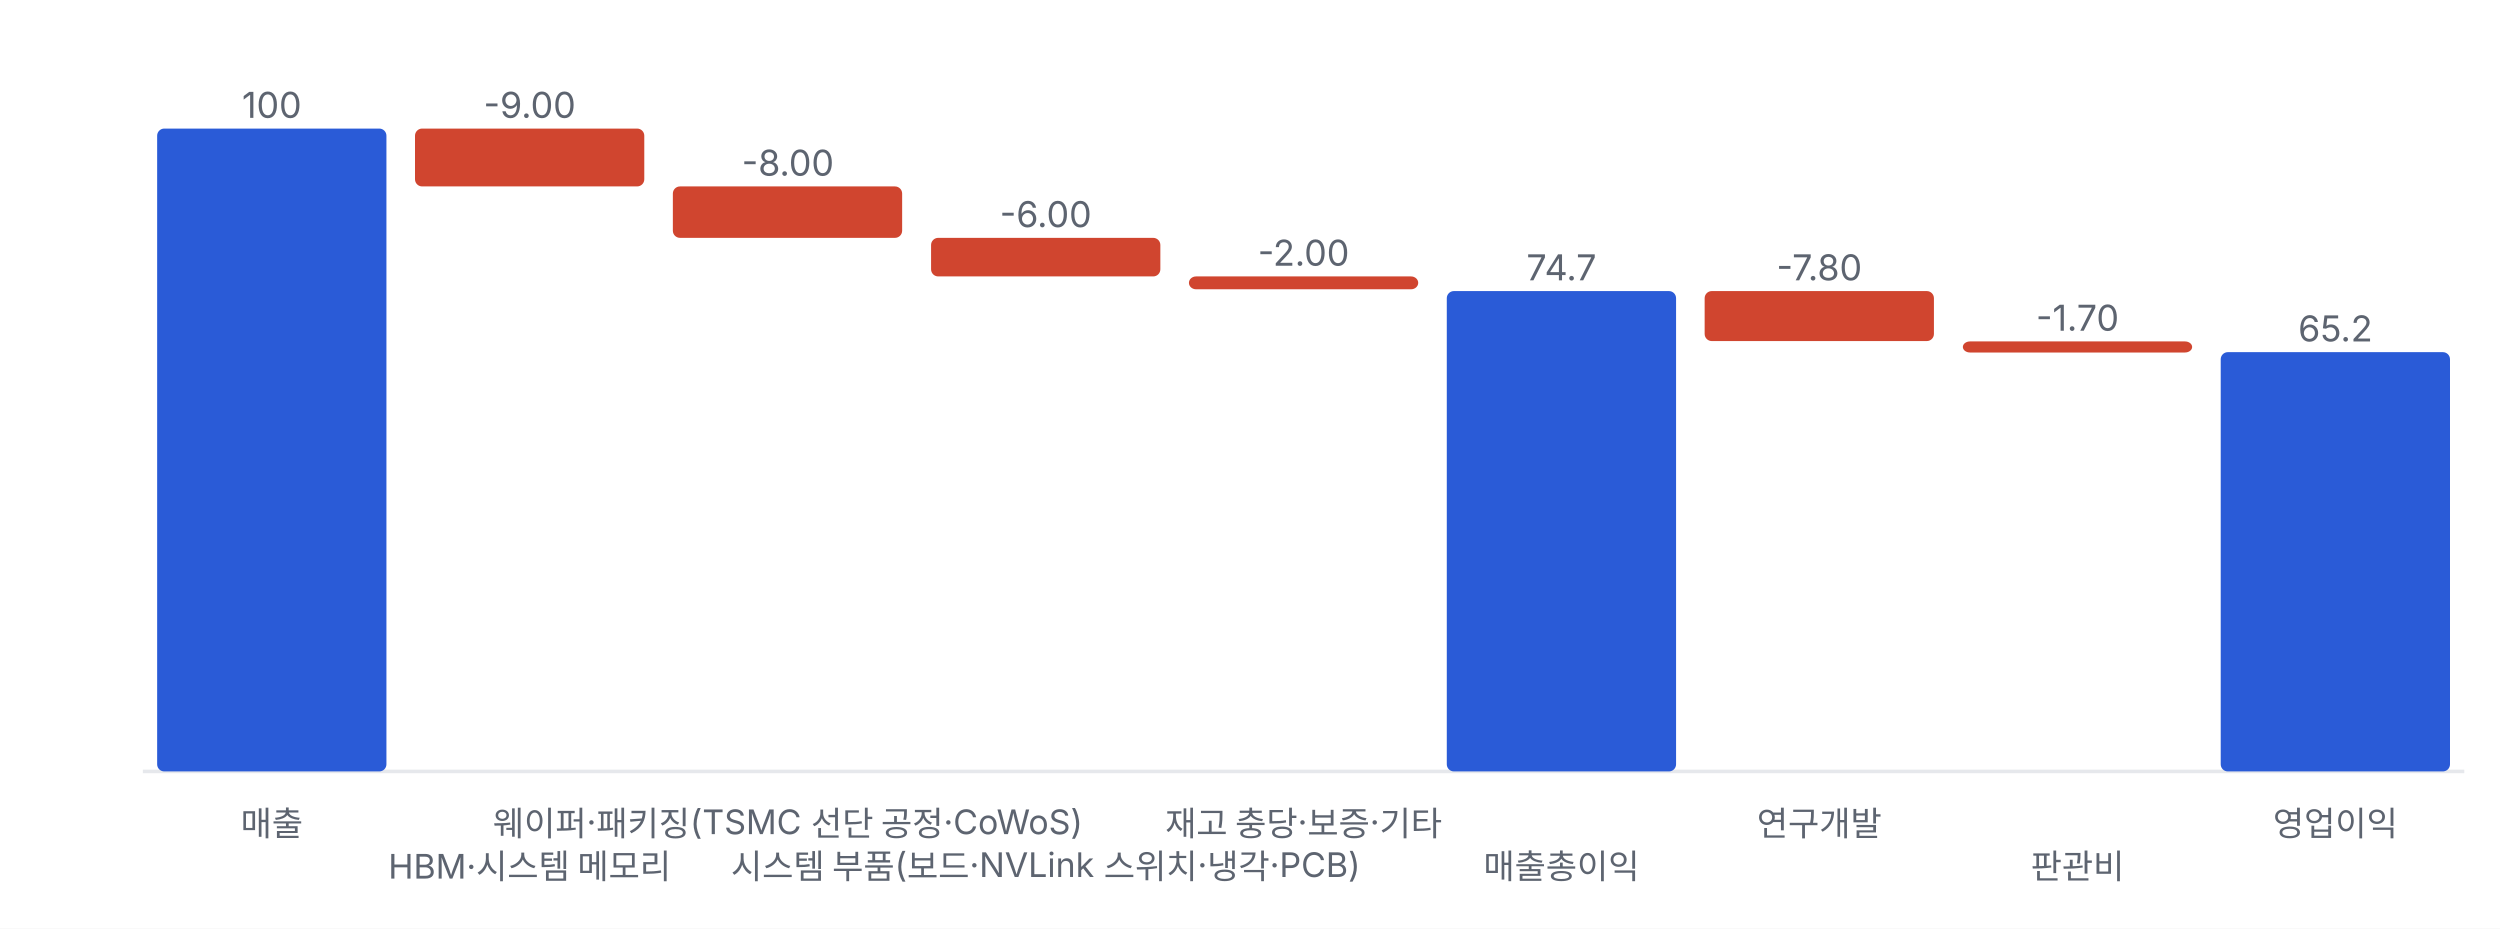
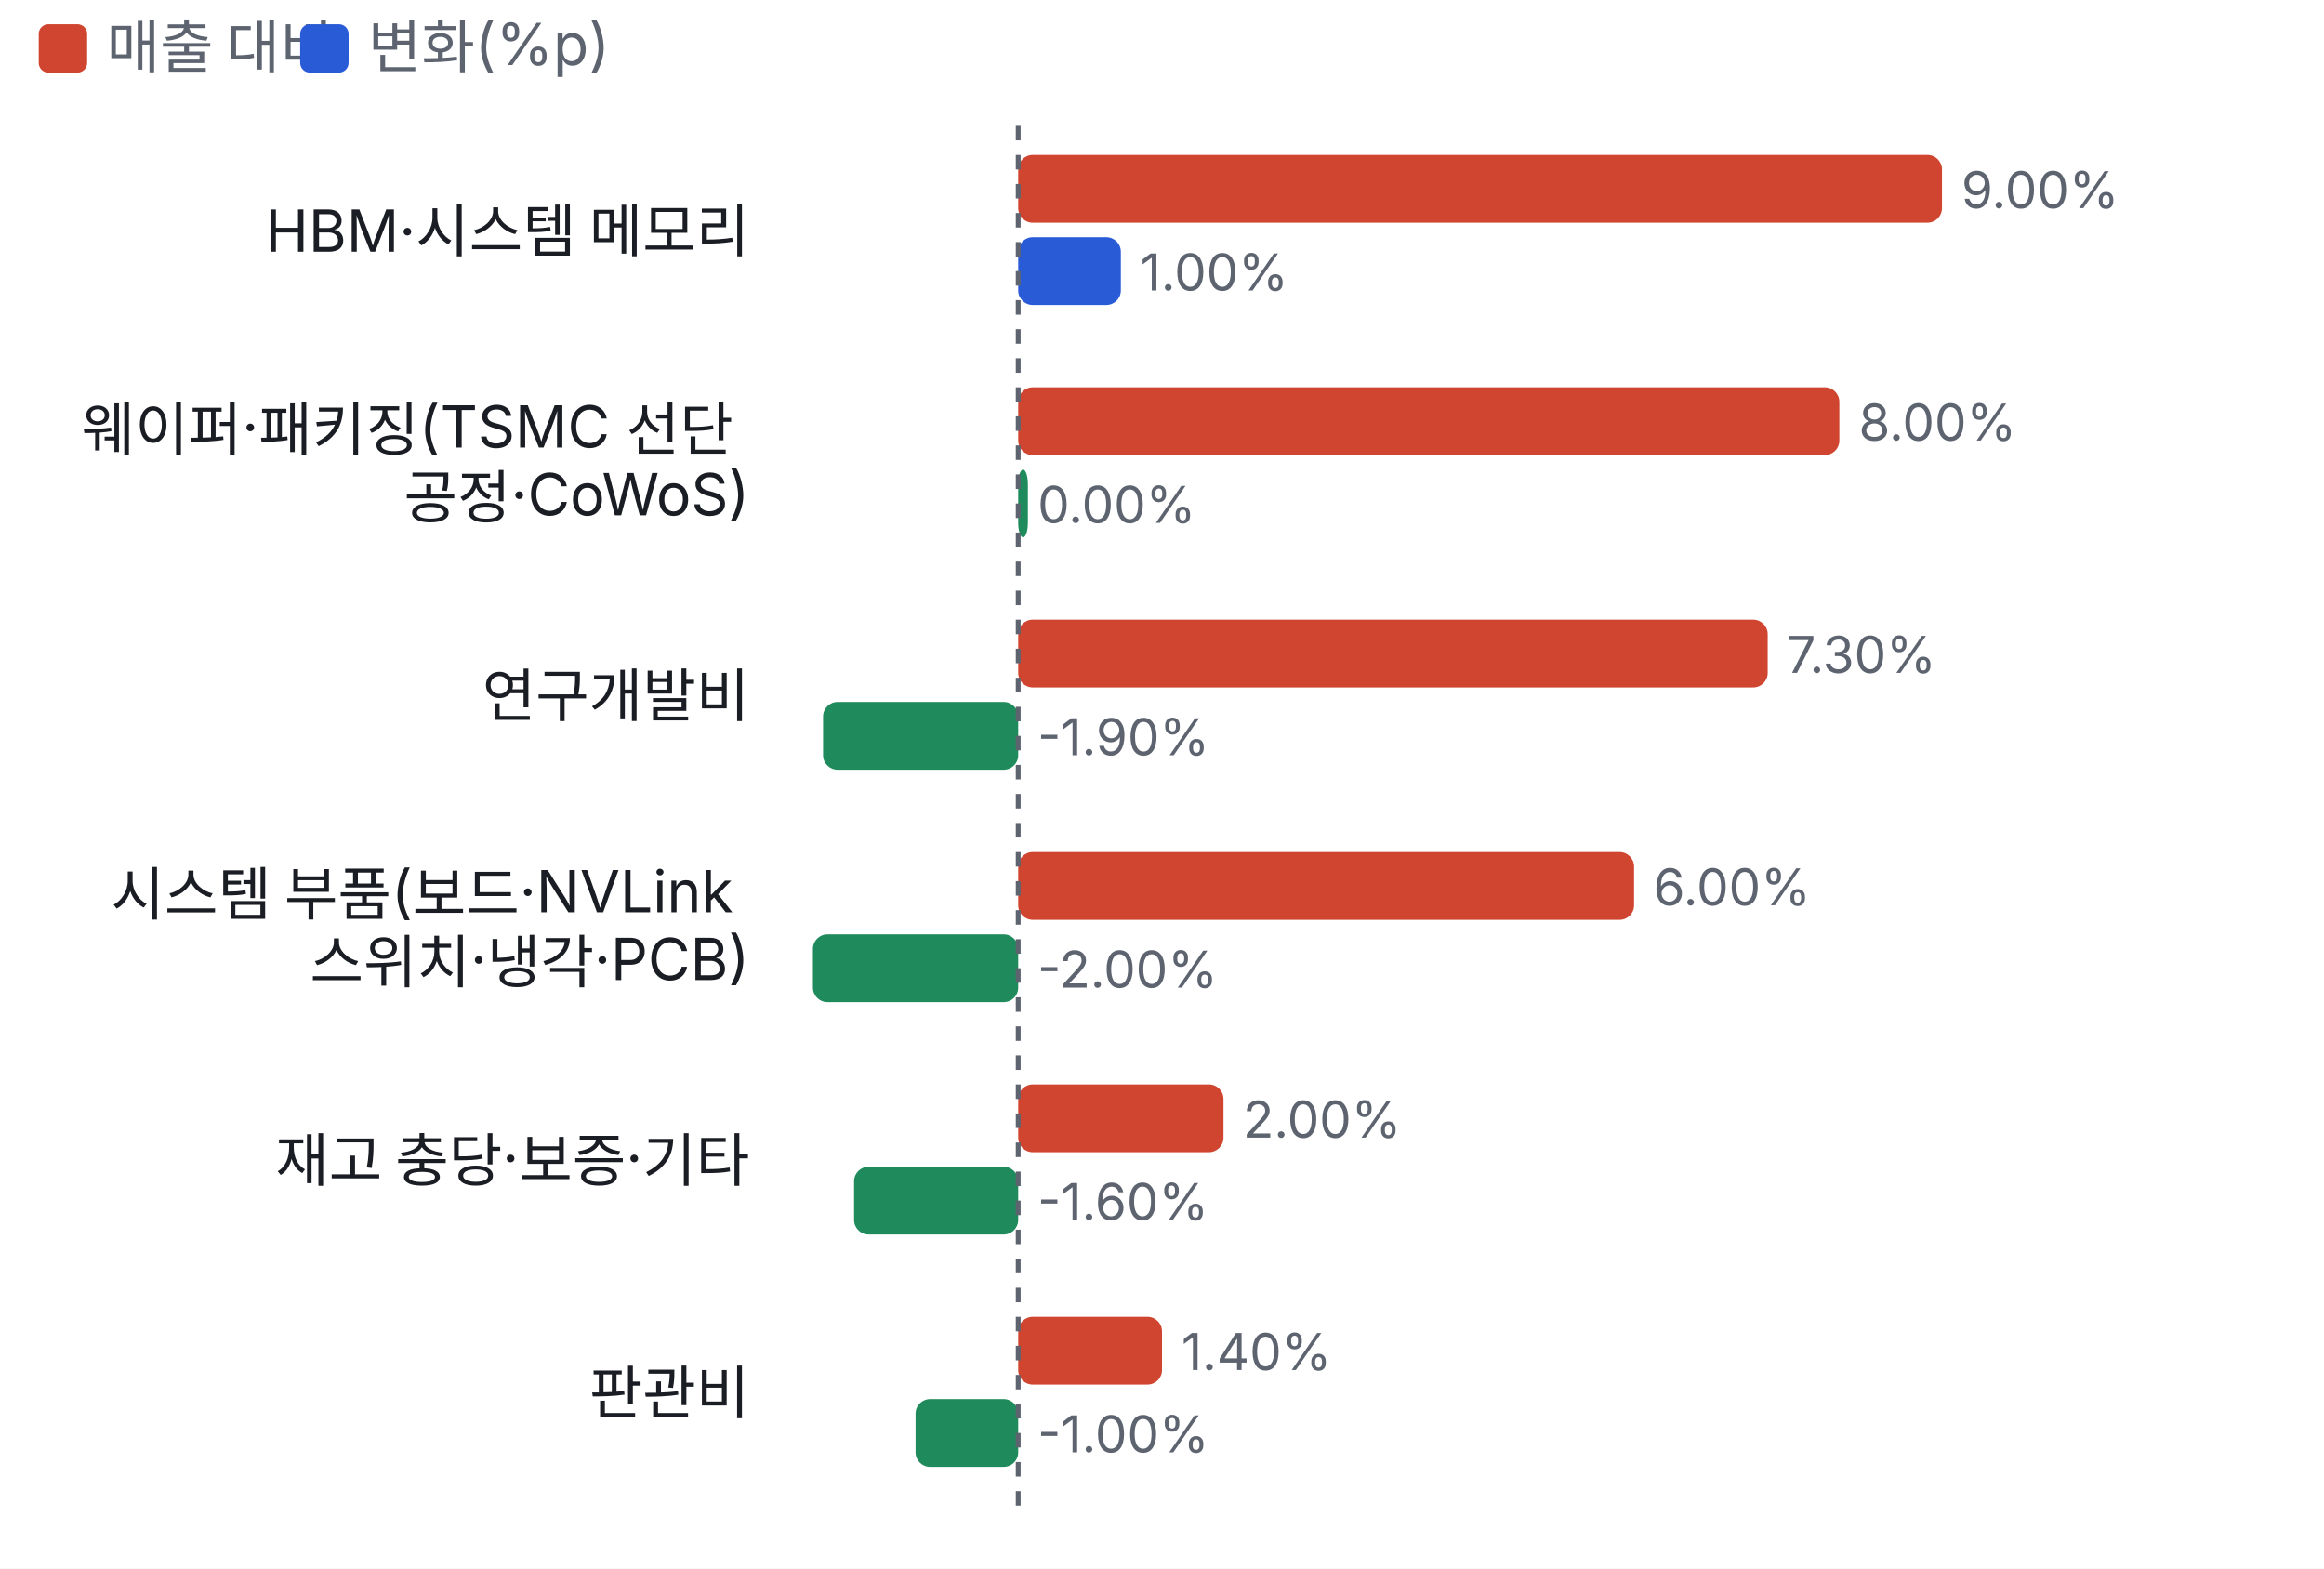
- <svg xmlns="http://www.w3.org/2000/svg" viewBox="0 0 700 260" width="700" height="260">
+ <svg xmlns="http://www.w3.org/2000/svg" viewBox="0 0 480 324" width="480" height="324">
  <style>text{fill:#5d6470;font-size:10.5px;font-family:-apple-system,'Apple SD Gothic Neo','Malgun Gothic',sans-serif}</style>
  <rect width="100%" height="100%" fill="#ffffff" />
-   <g transform="translate(0,0)">
-     <line x1="40" x2="690" y1="216.0" y2="216.0" stroke="#e6e8ec" />
-     <rect x="44.0" y="36.0" width="64.2" height="180.0" rx="2" fill="#2a5bd7" />
-     <text x="76.1" y="33.0" text-anchor="middle" style="font-size:10px">100</text>
-     <text x="76.1" y="234" text-anchor="middle" style="font-size:9.5px">매출</text>
-     <rect x="116.2" y="36.0" width="64.2" height="16.2" rx="2" fill="#d0452f" />
-     <text x="148.3" y="33.0" text-anchor="middle" style="font-size:10px">-9.00</text>
-     <text x="148.3" y="246" text-anchor="middle" style="font-size:9.5px">HBM·시스템 메모리</text>
-     <rect x="188.4" y="52.2" width="64.2" height="14.4" rx="2" fill="#d0452f" />
-     <text x="220.6" y="49.2" text-anchor="middle" style="font-size:10px">-8.00</text>
-     <text x="220.6" y="234" text-anchor="middle" style="font-size:9.5px">웨이퍼·패키징(TSMC 선단 공정·CoWoS)</text>
-     <rect x="260.7" y="66.6" width="64.2" height="10.8" rx="2" fill="#d0452f" />
-     <text x="292.8" y="63.6" text-anchor="middle" style="font-size:10px">-6.00</text>
-     <text x="292.8" y="246" text-anchor="middle" style="font-size:9.5px">시스템 부품(보드·NVLink 스위치·냉각·PCB)</text>
-     <rect x="332.9" y="77.4" width="64.2" height="3.6" rx="2" fill="#d0452f" />
-     <text x="365.0" y="74.4" text-anchor="middle" style="font-size:10px">-2.00</text>
-     <text x="365.0" y="234" text-anchor="middle" style="font-size:9.5px">재고 충당·보증·기타</text>
-     <rect x="405.1" y="81.5" width="64.2" height="134.5" rx="2" fill="#2a5bd7" />
-     <text x="437.2" y="78.5" text-anchor="middle" style="font-size:10px">74.7</text>
-     <text x="437.2" y="246" text-anchor="middle" style="font-size:9.5px">매출총이익</text>
-     <rect x="477.3" y="81.5" width="64.2" height="14.0" rx="2" fill="#d0452f" />
-     <text x="509.4" y="78.5" text-anchor="middle" style="font-size:10px">-7.80</text>
-     <text x="509.4" y="234" text-anchor="middle" style="font-size:9.5px">연구개발</text>
-     <rect x="549.6" y="95.6" width="64.2" height="3.1" rx="2" fill="#d0452f" />
-     <text x="581.7" y="92.6" text-anchor="middle" style="font-size:10px">-1.70</text>
-     <text x="581.7" y="246" text-anchor="middle" style="font-size:9.5px">판관비</text>
-     <rect x="621.8" y="98.6" width="64.2" height="117.4" rx="2" fill="#2a5bd7" />
-     <text x="653.9" y="95.6" text-anchor="middle" style="font-size:10px">65.2</text>
-     <text x="653.9" y="234" text-anchor="middle" style="font-size:9.5px">영업이익</text>
+   <rect x="8" y="5" width="10" height="10" rx="2" fill="#d0452f" />
+   <text x="22" y="14" style="font-size:12px">매출 대비</text>
+   <rect x="62" y="5" width="10" height="10" rx="2" fill="#2a5bd7" />
+   <text x="76" y="14" style="font-size:12px">변화(%p)</text>
+   <g transform="translate(0,22)">
+     <text x="154.8" y="30" text-anchor="end" style="fill:#1a1d23;font-size:12px">
+       <tspan x="154.8" dy="0">HBM·시스템 메모리</tspan>
+     </text>
+     <rect x="210.3" y="10" width="190.8" height="14" rx="3" fill="#d0452f" />
+     <text x="405.1" y="21">9.00%</text>
+     <rect x="210.3" y="27" width="21.2" height="14" rx="3" fill="#2a5bd7" />
+     <text x="235.5" y="38">1.00%</text>
+     <text x="154.8" y="71" text-anchor="end" style="fill:#1a1d23;font-size:12px">
+       <tspan x="154.8" dy="0">웨이퍼·패키징(TSMC 선단</tspan>
+       <tspan x="154.8" dy="14">공정·CoWoS)</tspan>
+     </text>
+     <rect x="210.3" y="58" width="169.6" height="14" rx="3" fill="#d0452f" />
+     <text x="383.9" y="69">8.00%</text>
+     <rect x="210.3" y="75" width="2.0" height="14" rx="3" fill="#1f8a5b" />
+     <text x="214.3" y="86">0.00%</text>
+     <text x="154.8" y="126" text-anchor="end" style="fill:#1a1d23;font-size:12px">
+       <tspan x="154.8" dy="0">연구개발비</tspan>
+     </text>
+     <rect x="210.3" y="106" width="154.8" height="14" rx="3" fill="#d0452f" />
+     <text x="369.1" y="117">7.30%</text>
+     <rect x="170.0" y="123" width="40.3" height="14" rx="3" fill="#1f8a5b" />
+     <text x="214.3" y="134">-1.90%</text>
+     <text x="154.8" y="167" text-anchor="end" style="fill:#1a1d23;font-size:12px">
+       <tspan x="154.8" dy="0">시스템 부품(보드·NVLink</tspan>
+       <tspan x="154.8" dy="14">스위치·냉각·PCB)</tspan>
+     </text>
+     <rect x="210.3" y="154" width="127.2" height="14" rx="3" fill="#d0452f" />
+     <text x="341.5" y="165">6.00%</text>
+     <rect x="167.9" y="171" width="42.4" height="14" rx="3" fill="#1f8a5b" />
+     <text x="214.3" y="182">-2.00%</text>
+     <text x="154.8" y="222" text-anchor="end" style="fill:#1a1d23;font-size:12px">
+       <tspan x="154.8" dy="0">재고 충당·보증·기타</tspan>
+     </text>
+     <rect x="210.3" y="202" width="42.4" height="14" rx="3" fill="#d0452f" />
+     <text x="256.7" y="213">2.00%</text>
+     <rect x="176.4" y="219" width="33.9" height="14" rx="3" fill="#1f8a5b" />
+     <text x="214.3" y="230">-1.60%</text>
+     <text x="154.8" y="270" text-anchor="end" style="fill:#1a1d23;font-size:12px">
+       <tspan x="154.8" dy="0">판관비</tspan>
+     </text>
+     <rect x="210.3" y="250" width="29.7" height="14" rx="3" fill="#d0452f" />
+     <text x="244.0" y="261">1.40%</text>
+     <rect x="189.1" y="267" width="21.2" height="14" rx="3" fill="#1f8a5b" />
+     <text x="214.3" y="278">-1.00%</text>
+     <line x1="210.3" x2="210.3" y1="4" y2="292" stroke="#5d6470" stroke-dasharray="3 3" />
  </g>
</svg>
